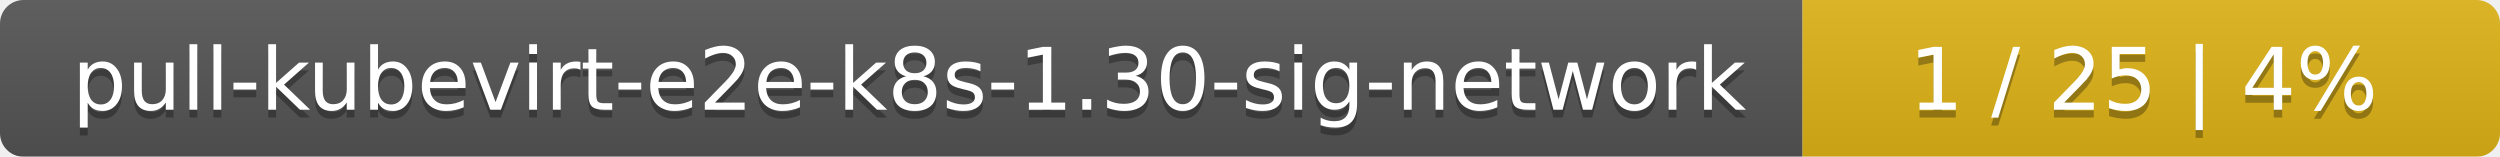
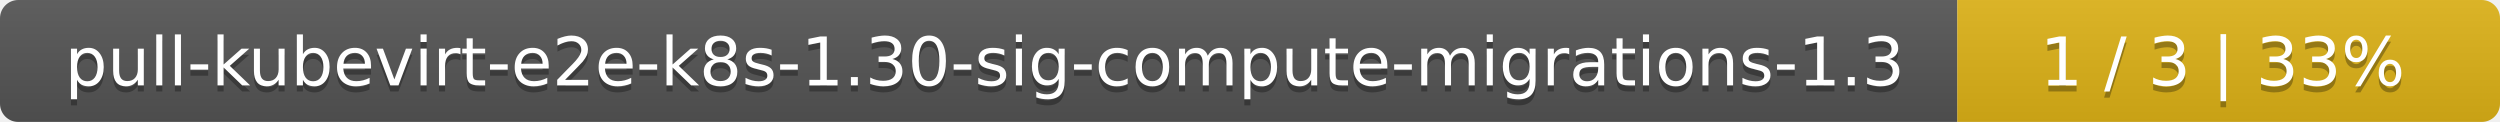
- <svg xmlns="http://www.w3.org/2000/svg" width="319" height="20">
+ <svg xmlns="http://www.w3.org/2000/svg" width="410" height="20">
  <linearGradient id="smooth" x2="0" y2="100%">
    <stop offset="0" stop-color="#bbb" stop-opacity=".1" />
    <stop offset="1" stop-opacity=".1" />
  </linearGradient>
  <mask id="round">
-     <rect width="319" height="20" rx="3" fill="#fff" />
+     <rect width="410" height="20" rx="3" fill="#fff" />
  </mask>
  <g mask="url(#round)">
-     <rect width="230" height="20" fill="#555" />
-     <rect x="230" width="89" height="20" fill="#dfb317" />
-     <rect width="319" height="20" fill="url(#smooth)" />
+     <rect width="321" height="20" fill="#555" />
+     <rect x="321" width="89" height="20" fill="#dfb317" />
+     <rect width="410" height="20" fill="url(#smooth)" />
  </g>
  <g fill="#fff" text-anchor="middle" font-family="DejaVu Sans,Verdana,Geneva,sans-serif" font-size="11">
-     <text x="116" y="15" fill="#010101" fill-opacity=".3">pull-kubevirt-e2e-k8s-1.30-sig-network</text>
-     <text x="116" y="14">pull-kubevirt-e2e-k8s-1.30-sig-network</text>
-     <text x="273.5" y="15" fill="#010101" fill-opacity=".3">1 / 25    |    4%</text>
-     <text x="273.5" y="14">1 / 25    |    4%</text>
+     <text x="161.5" y="15" fill="#010101" fill-opacity=".3">pull-kubevirt-e2e-k8s-1.30-sig-compute-migrations-1.3</text>
+     <text x="161.5" y="14">pull-kubevirt-e2e-k8s-1.30-sig-compute-migrations-1.3</text>
+     <text x="364.5" y="15" fill="#010101" fill-opacity=".3">1 / 3    |    33%</text>
+     <text x="364.5" y="14">1 / 3    |    33%</text>
  </g>
</svg>
